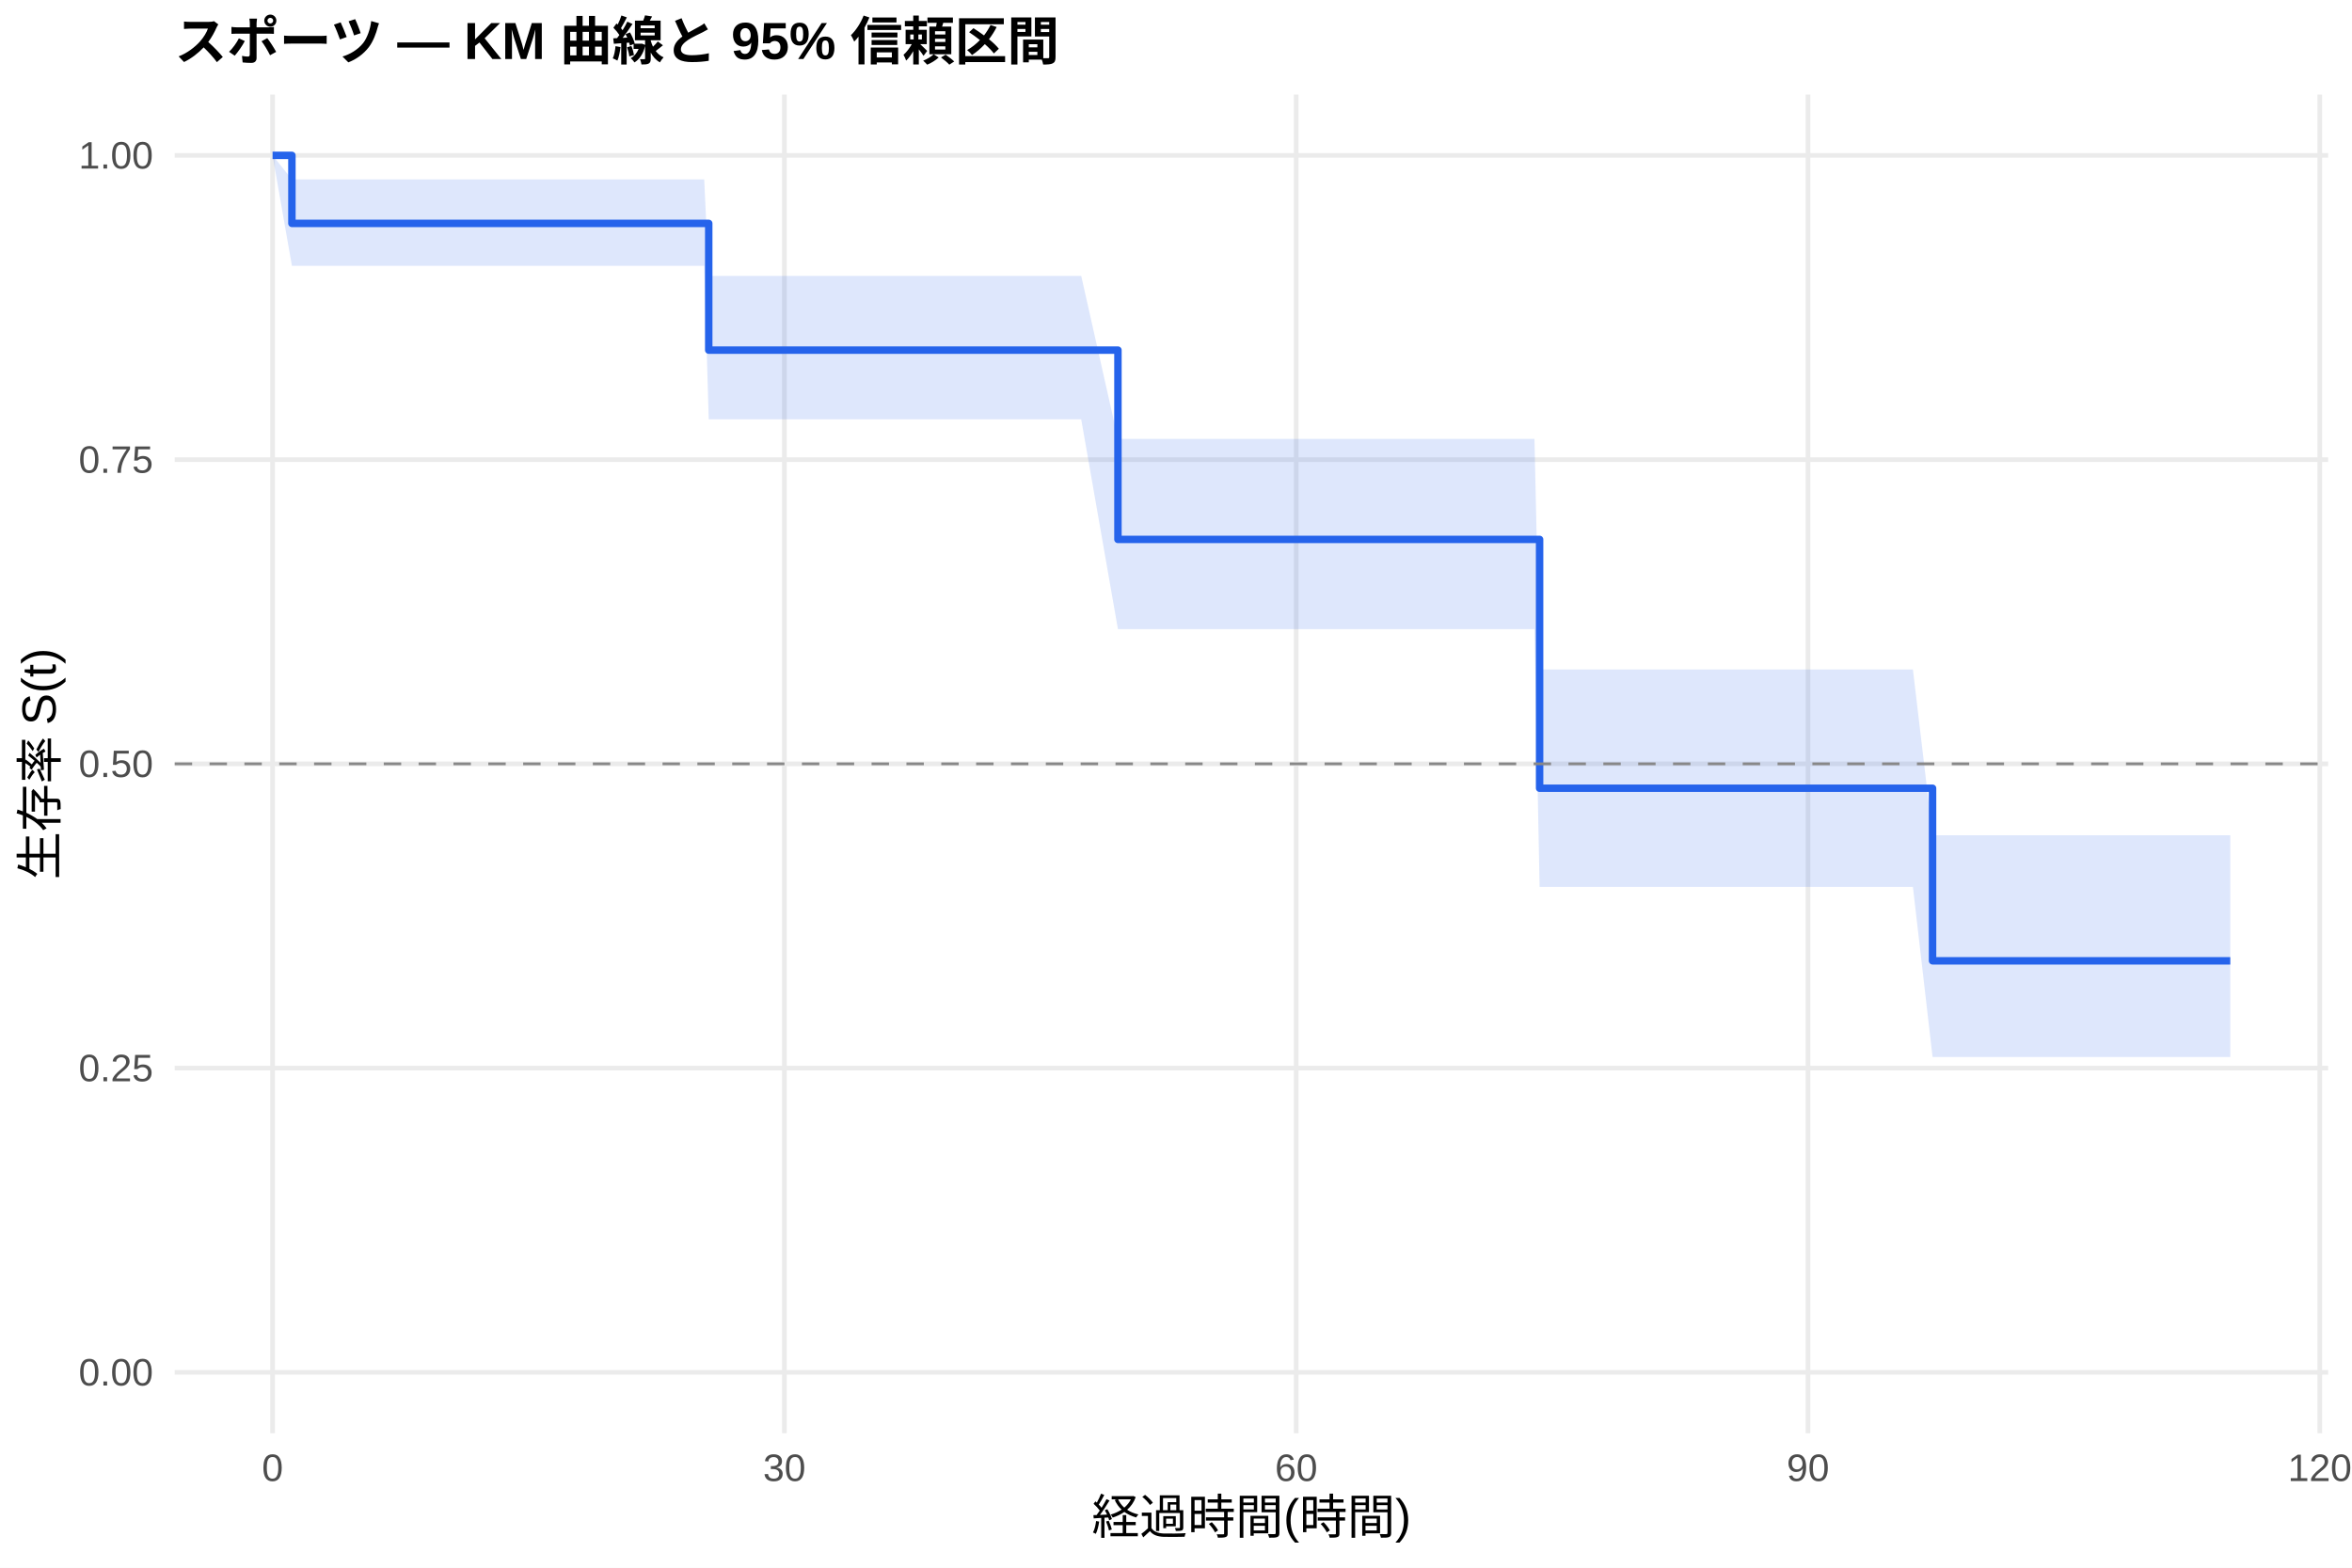
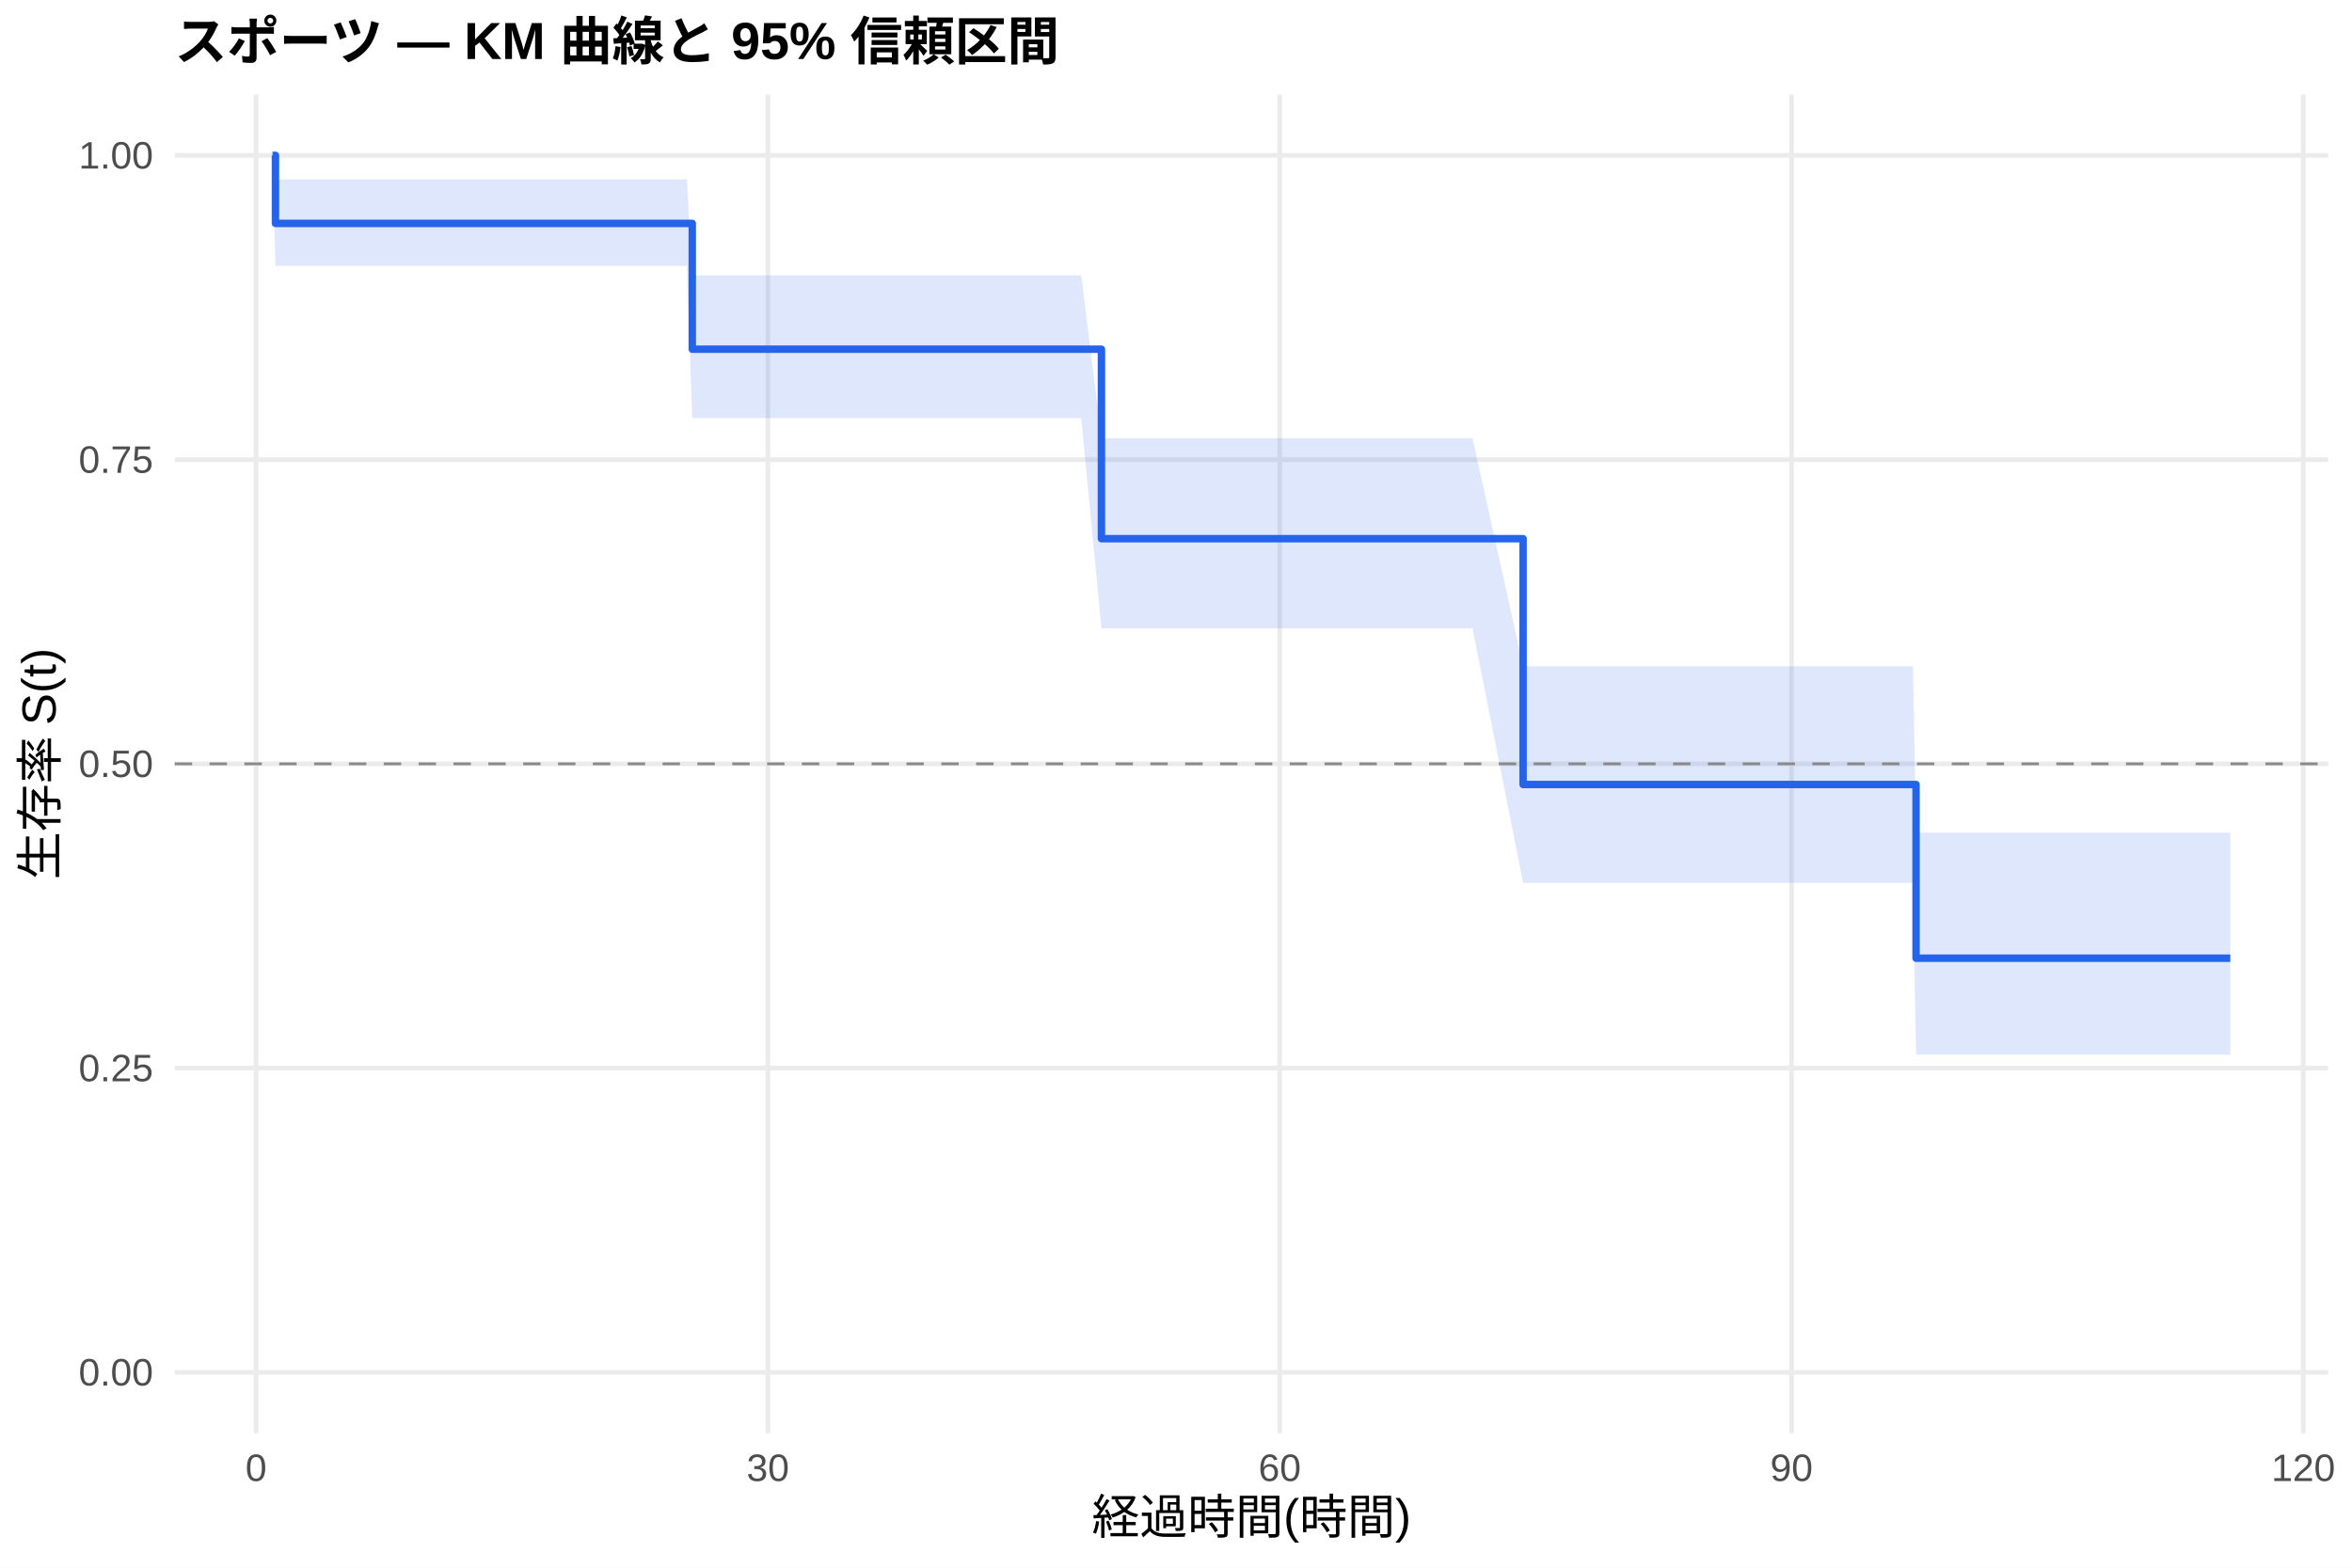
<svg xmlns="http://www.w3.org/2000/svg" width="540.00pt" height="360.00pt" viewBox="0 0 540.00 360.00">
  <g class="svglite">
    <defs>
      <style type="text/css">
    .svglite line, .svglite polyline, .svglite polygon, .svglite path, .svglite rect, .svglite circle {
      fill: none;
      stroke: #000000;
      stroke-linecap: round;
      stroke-linejoin: round;
      stroke-miterlimit: 10.00;
    }
    .svglite text {
      white-space: pre;
    }
    .svglite g.glyphgroup path {
      fill: inherit;
      stroke: none;
    }
  </style>
    </defs>
    <rect width="100%" height="100%" style="stroke: none; fill: #FFFFFF;" />
    <defs>
      <clipPath id="cpMC4wMHw1NDAuMDB8MC4wMHwzNjAuMDA=">
        <rect x="0.00" y="0.00" width="540.00" height="360.00" />
      </clipPath>
    </defs>
    <g clip-path="url(#cpMC4wMHw1NDAuMDB8MC4wMHwzNjAuMDA=)">
      <rect x="0" y="0.00" width="540.00" height="360.00" style="stroke-width: 1.07; stroke: none; fill: #FFFFFF;" />
    </g>
    <defs>
      <clipPath id="cpNDAuMTF8NTM0LjUyfDIxLjcxfDMyOS4xMg==">
        <rect x="40.11" y="21.71" width="494.41" height="307.41" />
      </clipPath>
    </defs>
    <g clip-path="url(#cpNDAuMTF8NTM0LjUyfDIxLjcxfDMyOS4xMg==)">
      <polyline points="40.11,315.14 534.52,315.14 " style="stroke-width: 1.07; stroke: #EBEBEB; stroke-linecap: butt;" />
      <polyline points="40.11,245.28 534.52,245.28 " style="stroke-width: 1.07; stroke: #EBEBEB; stroke-linecap: butt;" />
      <polyline points="40.11,175.41 534.52,175.41 " style="stroke-width: 1.07; stroke: #EBEBEB; stroke-linecap: butt;" />
      <polyline points="40.11,105.55 534.52,105.55 " style="stroke-width: 1.07; stroke: #EBEBEB; stroke-linecap: butt;" />
      <polyline points="40.11,35.68 534.52,35.68 " style="stroke-width: 1.07; stroke: #EBEBEB; stroke-linecap: butt;" />
-       <polyline points="62.58,329.12 62.58,21.71 " style="stroke-width: 1.07; stroke: #EBEBEB; stroke-linecap: butt;" />
-       <polyline points="180.09,329.12 180.09,21.71 " style="stroke-width: 1.07; stroke: #EBEBEB; stroke-linecap: butt;" />
-       <polyline points="297.60,329.12 297.60,21.71 " style="stroke-width: 1.07; stroke: #EBEBEB; stroke-linecap: butt;" />
-       <polyline points="415.10,329.12 415.10,21.71 " style="stroke-width: 1.07; stroke: #EBEBEB; stroke-linecap: butt;" />
-       <polyline points="532.61,329.12 532.61,21.71 " style="stroke-width: 1.07; stroke: #EBEBEB; stroke-linecap: butt;" />
-       <polygon points="62.58,35.68 67.02,41.20 69.44,41.20 75.12,41.20 78.51,41.20 85.24,41.20 90.39,41.20 99.79,41.20 103.45,41.20 131.00,41.20 134.85,41.20 138.31,41.20 146.80,41.20 157.70,41.20 161.68,41.20 162.72,63.36 164.68,63.36 169.71,63.36 173.04,63.36 184.27,63.36 193.80,63.36 201.57,63.36 228.92,63.36 232.38,63.36 244.39,63.36 248.24,63.36 256.67,100.78 258.75,100.78 263.85,100.78 270.70,100.78 291.33,100.78 321.88,100.78 328.54,100.78 338.07,100.78 352.30,100.78 353.48,153.74 357.46,153.74 367.32,153.74 419.22,153.74 422.55,153.74 439.19,153.74 443.70,191.81 451.66,191.81 455.12,191.81 461.72,191.81 466.87,191.81 479.41,191.81 502.19,191.81 512.05,191.81 512.05,242.72 502.19,242.72 479.41,242.72 466.87,242.72 461.72,242.72 455.12,242.72 451.66,242.72 443.70,242.72 439.19,203.67 422.55,203.67 419.22,203.67 367.32,203.67 357.46,203.67 353.48,203.67 352.30,144.48 338.07,144.48 328.54,144.48 321.88,144.48 291.33,144.48 270.70,144.48 263.85,144.48 258.75,144.48 256.67,144.48 248.24,96.30 244.39,96.30 232.38,96.30 228.92,96.30 201.57,96.30 193.80,96.30 184.27,96.30 173.04,96.30 169.71,96.30 164.68,96.30 162.72,96.30 161.68,61.04 157.70,61.04 146.80,61.04 138.31,61.04 134.85,61.04 131.00,61.04 103.45,61.04 99.79,61.04 90.39,61.04 85.24,61.04 78.51,61.04 75.12,61.04 69.44,61.04 67.02,61.04 62.58,35.68 " style="stroke-width: 0.00; stroke: none; stroke-linecap: butt; fill: #2563EB; fill-opacity: 0.15;" />
-       <polyline points="62.58,35.68 67.02,41.20 69.44,41.20 75.12,41.20 78.51,41.20 85.24,41.20 90.39,41.20 99.79,41.20 103.45,41.20 131.00,41.20 134.85,41.20 138.31,41.20 146.80,41.20 157.70,41.20 161.68,41.20 162.72,63.36 164.68,63.36 169.71,63.36 173.04,63.36 184.27,63.36 193.80,63.36 201.57,63.36 228.92,63.36 232.38,63.36 244.39,63.36 248.24,63.36 256.67,100.78 258.75,100.78 263.85,100.78 270.70,100.78 291.33,100.78 321.88,100.78 328.54,100.78 338.07,100.78 352.30,100.78 353.48,153.74 357.46,153.74 367.32,153.74 419.22,153.74 422.55,153.74 439.19,153.74 443.70,191.81 451.66,191.81 455.12,191.81 461.72,191.81 466.87,191.81 479.41,191.81 502.19,191.81 512.05,191.81 " style="stroke-width: 1.07; stroke: none; stroke-linecap: butt;" />
-       <polyline points="512.05,242.72 502.19,242.72 479.41,242.72 466.87,242.72 461.72,242.72 455.12,242.72 451.66,242.72 443.70,242.72 439.19,203.67 422.55,203.67 419.22,203.67 367.32,203.67 357.46,203.67 353.48,203.67 352.30,144.48 338.07,144.48 328.54,144.48 321.88,144.48 291.33,144.48 270.70,144.48 263.85,144.48 258.75,144.48 256.67,144.48 248.24,96.30 244.39,96.30 232.38,96.30 228.92,96.30 201.57,96.30 193.80,96.30 184.27,96.30 173.04,96.30 169.71,96.30 164.68,96.30 162.72,96.30 161.68,61.04 157.70,61.04 146.80,61.04 138.31,61.04 134.85,61.04 131.00,61.04 103.45,61.04 99.79,61.04 90.39,61.04 85.24,61.04 78.51,61.04 75.12,61.04 69.44,61.04 67.02,61.04 62.58,35.68 " style="stroke-width: 1.07; stroke: none; stroke-linecap: butt;" />
-       <polyline points="62.58,35.68 67.02,35.68 67.02,51.30 69.44,51.30 69.44,51.30 75.12,51.30 75.12,51.30 78.51,51.30 78.51,51.30 85.24,51.30 85.24,51.30 90.39,51.30 90.39,51.30 99.79,51.30 99.79,51.30 103.45,51.30 103.45,51.30 131.00,51.30 131.00,51.30 134.85,51.30 134.85,51.30 138.31,51.30 138.31,51.30 146.80,51.30 146.80,51.30 157.70,51.30 157.70,51.30 161.68,51.30 161.68,51.30 162.72,51.30 162.72,80.40 164.68,80.40 164.68,80.40 169.71,80.40 169.71,80.40 173.04,80.40 173.04,80.40 184.27,80.40 184.27,80.40 193.80,80.40 193.80,80.40 201.57,80.40 201.57,80.40 228.92,80.40 228.92,80.40 232.38,80.40 232.38,80.40 244.39,80.40 244.39,80.40 248.24,80.40 248.24,80.40 256.67,80.40 256.67,123.87 258.75,123.87 258.75,123.87 263.85,123.87 263.85,123.87 270.70,123.87 270.70,123.87 291.33,123.87 291.33,123.87 321.88,123.87 321.88,123.87 328.54,123.87 328.54,123.87 338.07,123.87 338.07,123.87 352.30,123.87 352.30,123.87 353.48,123.87 353.48,181.01 357.46,181.01 357.46,181.01 367.32,181.01 367.32,181.01 419.22,181.01 419.22,181.01 422.55,181.01 422.55,181.01 439.19,181.01 439.19,181.01 443.70,181.01 443.70,220.64 451.66,220.64 451.66,220.64 455.12,220.64 455.12,220.64 461.72,220.64 461.72,220.64 466.87,220.64 466.87,220.64 479.41,220.64 479.41,220.64 502.19,220.64 502.19,220.64 512.05,220.64 512.05,220.64 " style="stroke-width: 1.71; stroke: #2563EB; stroke-linecap: butt;" />
+       <polyline points="58.80,329.12 58.80,21.71 " style="stroke-width: 1.07; stroke: #EBEBEB; stroke-linecap: butt;" />
+       <polyline points="176.30,329.12 176.30,21.71 " style="stroke-width: 1.07; stroke: #EBEBEB; stroke-linecap: butt;" />
+       <polyline points="293.81,329.12 293.81,21.71 " style="stroke-width: 1.07; stroke: #EBEBEB; stroke-linecap: butt;" />
+       <polyline points="411.32,329.12 411.32,21.71 " style="stroke-width: 1.07; stroke: #EBEBEB; stroke-linecap: butt;" />
+       <polyline points="528.82,329.12 528.82,21.71 " style="stroke-width: 1.07; stroke: #EBEBEB; stroke-linecap: butt;" />
+       <polygon points="62.58,35.68 63.24,41.20 69.44,41.20 75.12,41.20 78.51,41.20 85.24,41.20 90.39,41.20 99.79,41.20 103.45,41.20 131.00,41.20 134.85,41.20 138.31,41.20 146.80,41.20 157.70,41.20 158.94,63.23 161.68,63.23 164.68,63.23 169.71,63.23 173.04,63.23 184.27,63.23 193.80,63.23 201.57,63.23 228.92,63.23 232.38,63.23 244.39,63.23 248.24,63.23 252.88,100.63 258.75,100.63 263.85,100.63 270.70,100.63 291.33,100.63 321.88,100.63 328.54,100.63 338.07,100.63 349.69,153.02 352.30,153.02 357.46,153.02 367.32,153.02 419.22,153.02 422.55,153.02 439.19,153.02 439.91,191.19 451.66,191.19 455.12,191.19 461.72,191.19 466.87,191.19 479.41,191.19 502.19,191.19 512.05,191.19 512.05,242.17 502.19,242.17 479.41,242.17 466.87,242.17 461.72,242.17 455.12,242.17 451.66,242.17 439.91,242.17 439.19,202.74 422.55,202.74 419.22,202.74 367.32,202.74 357.46,202.74 352.30,202.74 349.69,202.74 338.07,144.29 328.54,144.29 321.88,144.29 291.33,144.29 270.70,144.29 263.85,144.29 258.75,144.29 252.88,144.29 248.24,96.01 244.39,96.01 232.38,96.01 228.92,96.01 201.57,96.01 193.80,96.01 184.27,96.01 173.04,96.01 169.71,96.01 164.68,96.01 161.68,96.01 158.94,96.01 157.70,61.04 146.80,61.04 138.31,61.04 134.85,61.04 131.00,61.04 103.45,61.04 99.79,61.04 90.39,61.04 85.24,61.04 78.51,61.04 75.12,61.04 69.44,61.04 63.24,61.04 62.58,35.68 " style="stroke-width: 0.00; stroke: none; stroke-linecap: butt; fill: #2563EB; fill-opacity: 0.15;" />
+       <polyline points="62.58,35.68 63.24,41.20 69.44,41.20 75.12,41.20 78.51,41.20 85.24,41.20 90.39,41.20 99.79,41.20 103.45,41.20 131.00,41.20 134.85,41.20 138.31,41.20 146.80,41.20 157.70,41.20 158.94,63.23 161.68,63.23 164.68,63.23 169.71,63.23 173.04,63.23 184.27,63.23 193.80,63.23 201.57,63.23 228.92,63.23 232.38,63.23 244.39,63.23 248.24,63.23 252.88,100.63 258.75,100.63 263.85,100.63 270.70,100.63 291.33,100.63 321.88,100.63 328.54,100.63 338.07,100.63 349.69,153.02 352.30,153.02 357.46,153.02 367.32,153.02 419.22,153.02 422.55,153.02 439.19,153.02 439.91,191.19 451.66,191.19 455.12,191.19 461.72,191.19 466.87,191.19 479.41,191.19 502.19,191.19 512.05,191.19 " style="stroke-width: 1.07; stroke: none; stroke-linecap: butt;" />
+       <polyline points="512.05,242.17 502.19,242.17 479.41,242.17 466.87,242.17 461.72,242.17 455.12,242.17 451.66,242.17 439.91,242.17 439.19,202.74 422.55,202.74 419.22,202.74 367.32,202.74 357.46,202.74 352.30,202.74 349.69,202.74 338.07,144.29 328.54,144.29 321.88,144.29 291.33,144.29 270.70,144.29 263.85,144.29 258.75,144.29 252.88,144.29 248.24,96.01 244.39,96.01 232.38,96.01 228.92,96.01 201.57,96.01 193.80,96.01 184.27,96.01 173.04,96.01 169.71,96.01 164.68,96.01 161.68,96.01 158.94,96.01 157.70,61.04 146.80,61.04 138.31,61.04 134.85,61.04 131.00,61.04 103.45,61.04 99.79,61.04 90.39,61.04 85.24,61.04 78.51,61.04 75.12,61.04 69.44,61.04 63.24,61.04 62.58,35.68 " style="stroke-width: 1.07; stroke: none; stroke-linecap: butt;" />
+       <polyline points="62.58,35.68 63.24,35.68 63.24,51.30 69.44,51.30 69.44,51.30 75.12,51.30 75.12,51.30 78.51,51.30 78.51,51.30 85.24,51.30 85.24,51.30 90.39,51.30 90.39,51.30 99.79,51.30 99.79,51.30 103.45,51.30 103.45,51.30 131.00,51.30 131.00,51.30 134.85,51.30 134.85,51.30 138.31,51.30 138.31,51.30 146.80,51.30 146.80,51.30 157.70,51.30 157.70,51.30 158.94,51.30 158.94,80.19 161.68,80.19 161.68,80.19 164.68,80.19 164.68,80.19 169.71,80.19 169.71,80.19 173.04,80.19 173.04,80.19 184.27,80.19 184.27,80.19 193.80,80.19 193.80,80.19 201.57,80.19 201.57,80.19 228.92,80.19 228.92,80.19 232.38,80.19 232.38,80.19 244.39,80.19 244.39,80.19 248.24,80.19 248.24,80.19 252.88,80.19 252.88,123.70 258.75,123.70 258.75,123.70 263.85,123.70 263.85,123.70 270.70,123.70 270.70,123.70 291.33,123.70 291.33,123.70 321.88,123.70 321.88,123.70 328.54,123.70 328.54,123.70 338.07,123.70 338.07,123.70 349.69,123.70 349.69,180.15 352.30,180.15 352.30,180.15 357.46,180.15 357.46,180.15 367.32,180.15 367.32,180.15 419.22,180.15 419.22,180.15 422.55,180.15 422.55,180.15 439.19,180.15 439.19,180.15 439.91,180.15 439.91,220.04 451.66,220.04 451.66,220.04 455.12,220.04 455.12,220.04 461.72,220.04 461.72,220.04 466.87,220.04 466.87,220.04 479.41,220.04 479.41,220.04 502.19,220.04 502.19,220.04 512.05,220.04 512.05,220.04 " style="stroke-width: 1.71; stroke: #2563EB; stroke-linecap: butt;" />
      <line x1="40.11" y1="175.41" x2="534.52" y2="175.41" style="stroke-width: 0.64; stroke: #888888; stroke-dasharray: 4.00,4.00; stroke-linecap: butt;" />
    </g>
    <g clip-path="url(#cpMC4wMHw1NDAuMDB8MC4wMHwzNjAuMDA=)">
      <text x="35.18" y="318.17" text-anchor="end" style="font-size: 8.80px;fill: #4D4D4D; font-family: &quot;Liberation Sans&quot;;" textLength="17.11px" lengthAdjust="spacingAndGlyphs">0.00</text>
      <text x="35.18" y="248.30" text-anchor="end" style="font-size: 8.80px;fill: #4D4D4D; font-family: &quot;Liberation Sans&quot;;" textLength="17.11px" lengthAdjust="spacingAndGlyphs">0.25</text>
      <text x="35.18" y="178.44" text-anchor="end" style="font-size: 8.80px;fill: #4D4D4D; font-family: &quot;Liberation Sans&quot;;" textLength="17.11px" lengthAdjust="spacingAndGlyphs">0.50</text>
      <text x="35.18" y="108.57" text-anchor="end" style="font-size: 8.80px;fill: #4D4D4D; font-family: &quot;Liberation Sans&quot;;" textLength="17.11px" lengthAdjust="spacingAndGlyphs">0.75</text>
      <text x="35.18" y="38.71" text-anchor="end" style="font-size: 8.80px;fill: #4D4D4D; font-family: &quot;Liberation Sans&quot;;" textLength="17.11px" lengthAdjust="spacingAndGlyphs">1.00</text>
-       <text x="62.58" y="340.10" text-anchor="middle" style="font-size: 8.80px;fill: #4D4D4D; font-family: &quot;Liberation Sans&quot;;" textLength="4.89px" lengthAdjust="spacingAndGlyphs">0</text>
-       <text x="180.09" y="340.10" text-anchor="middle" style="font-size: 8.80px;fill: #4D4D4D; font-family: &quot;Liberation Sans&quot;;" textLength="9.78px" lengthAdjust="spacingAndGlyphs">30</text>
-       <text x="297.60" y="340.10" text-anchor="middle" style="font-size: 8.80px;fill: #4D4D4D; font-family: &quot;Liberation Sans&quot;;" textLength="9.78px" lengthAdjust="spacingAndGlyphs">60</text>
-       <text x="415.10" y="340.10" text-anchor="middle" style="font-size: 8.80px;fill: #4D4D4D; font-family: &quot;Liberation Sans&quot;;" textLength="9.78px" lengthAdjust="spacingAndGlyphs">90</text>
-       <text x="532.61" y="340.10" text-anchor="middle" style="font-size: 8.80px;fill: #4D4D4D; font-family: &quot;Liberation Sans&quot;;" textLength="14.67px" lengthAdjust="spacingAndGlyphs">120</text>
+       <text x="58.80" y="340.10" text-anchor="middle" style="font-size: 8.80px;fill: #4D4D4D; font-family: &quot;Liberation Sans&quot;;" textLength="4.89px" lengthAdjust="spacingAndGlyphs">0</text>
+       <text x="176.30" y="340.10" text-anchor="middle" style="font-size: 8.80px;fill: #4D4D4D; font-family: &quot;Liberation Sans&quot;;" textLength="9.78px" lengthAdjust="spacingAndGlyphs">30</text>
+       <text x="293.81" y="340.10" text-anchor="middle" style="font-size: 8.80px;fill: #4D4D4D; font-family: &quot;Liberation Sans&quot;;" textLength="9.78px" lengthAdjust="spacingAndGlyphs">60</text>
+       <text x="411.32" y="340.10" text-anchor="middle" style="font-size: 8.80px;fill: #4D4D4D; font-family: &quot;Liberation Sans&quot;;" textLength="9.78px" lengthAdjust="spacingAndGlyphs">90</text>
+       <text x="528.82" y="340.10" text-anchor="middle" style="font-size: 8.80px;fill: #4D4D4D; font-family: &quot;Liberation Sans&quot;;" textLength="14.67px" lengthAdjust="spacingAndGlyphs">120</text>
      <text x="287.32" y="352.24" text-anchor="middle" style="font-size: 11.00px; font-family: &quot;Liberation Sans&quot;;" textLength="73.31px" lengthAdjust="spacingAndGlyphs">経過時間(時間)</text>
      <text transform="translate(13.05,175.41) rotate(-90)" text-anchor="middle" style="font-size: 11.00px; font-family: &quot;Liberation Sans&quot;;" textLength="53.78px" lengthAdjust="spacingAndGlyphs">生存率 S(t)</text>
      <text x="40.11" y="13.74" style="font-size: 12.00px; font-weight: bold; font-family: &quot;Liberation Sans&quot;;" textLength="203.33px" lengthAdjust="spacingAndGlyphs">スポーツ — KM 曲線と 95% 信頼区間</text>
    </g>
  </g>
</svg>
